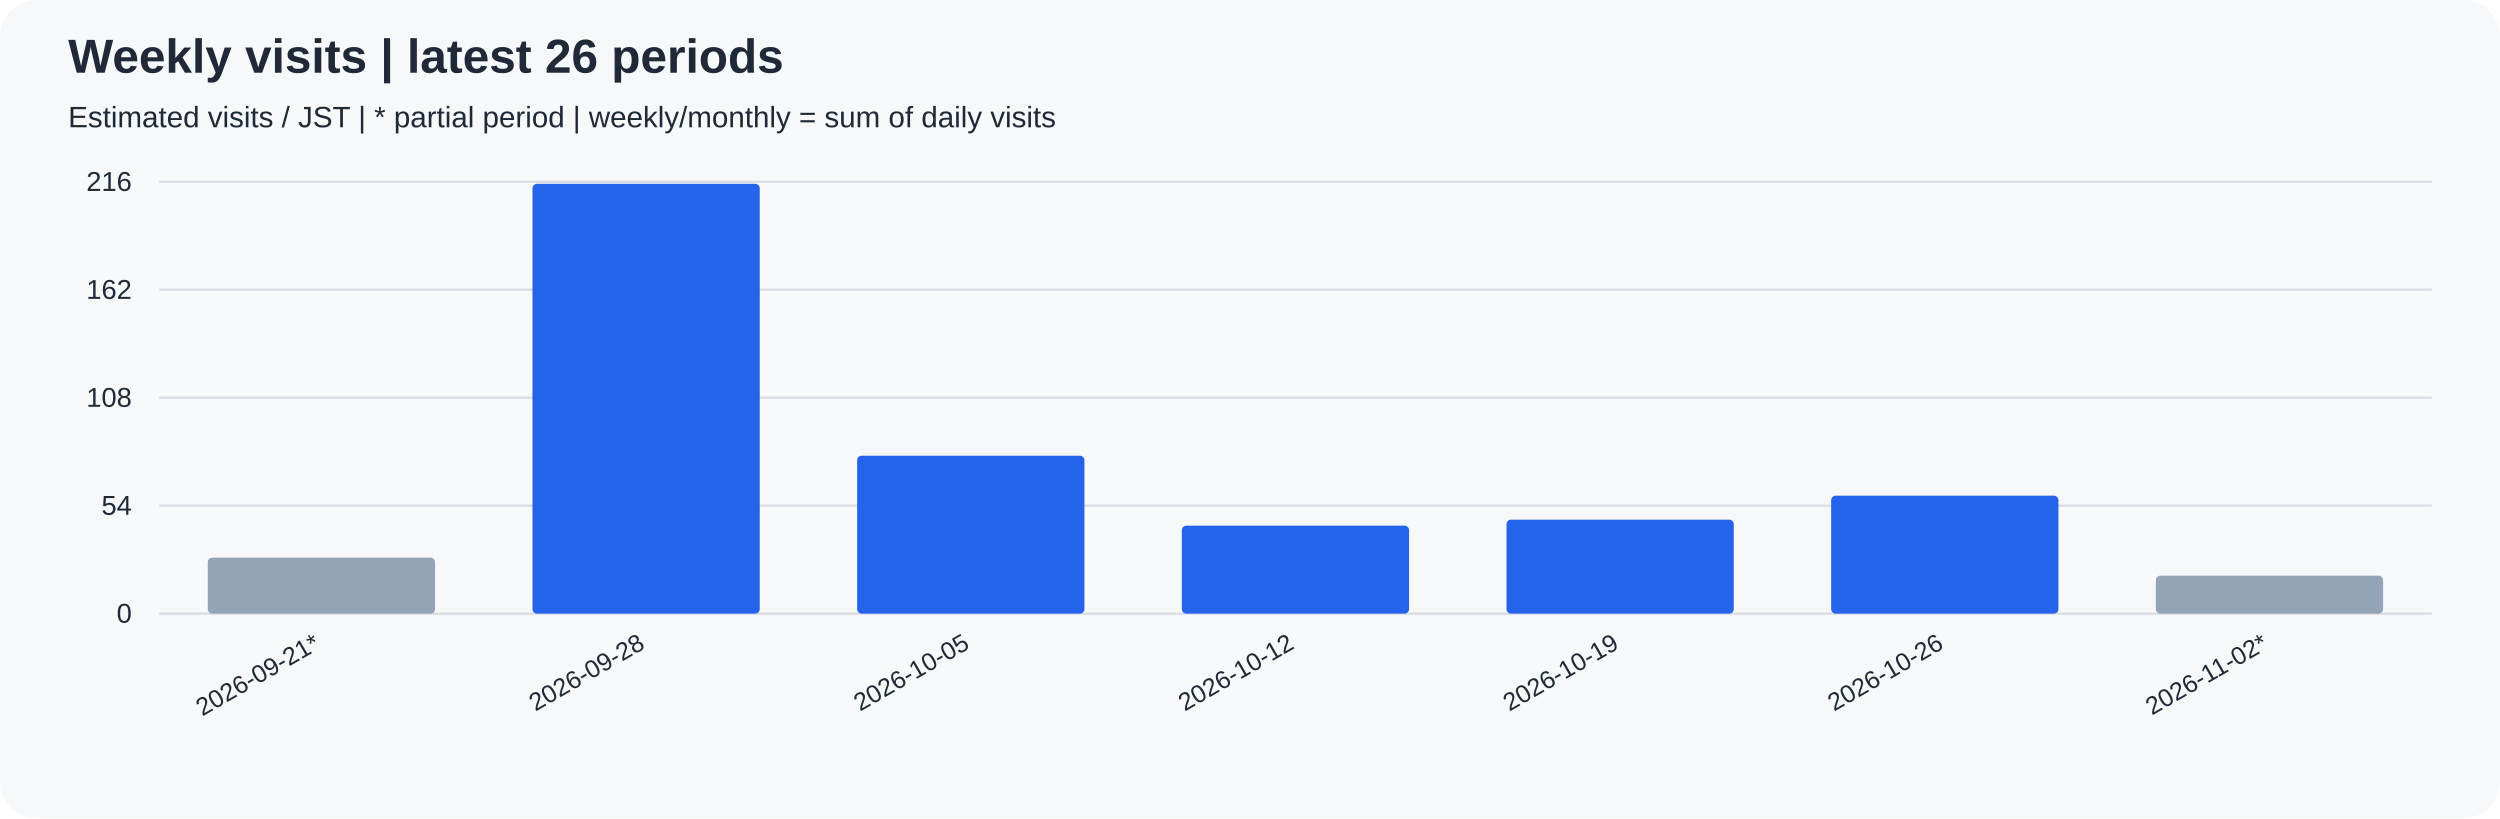
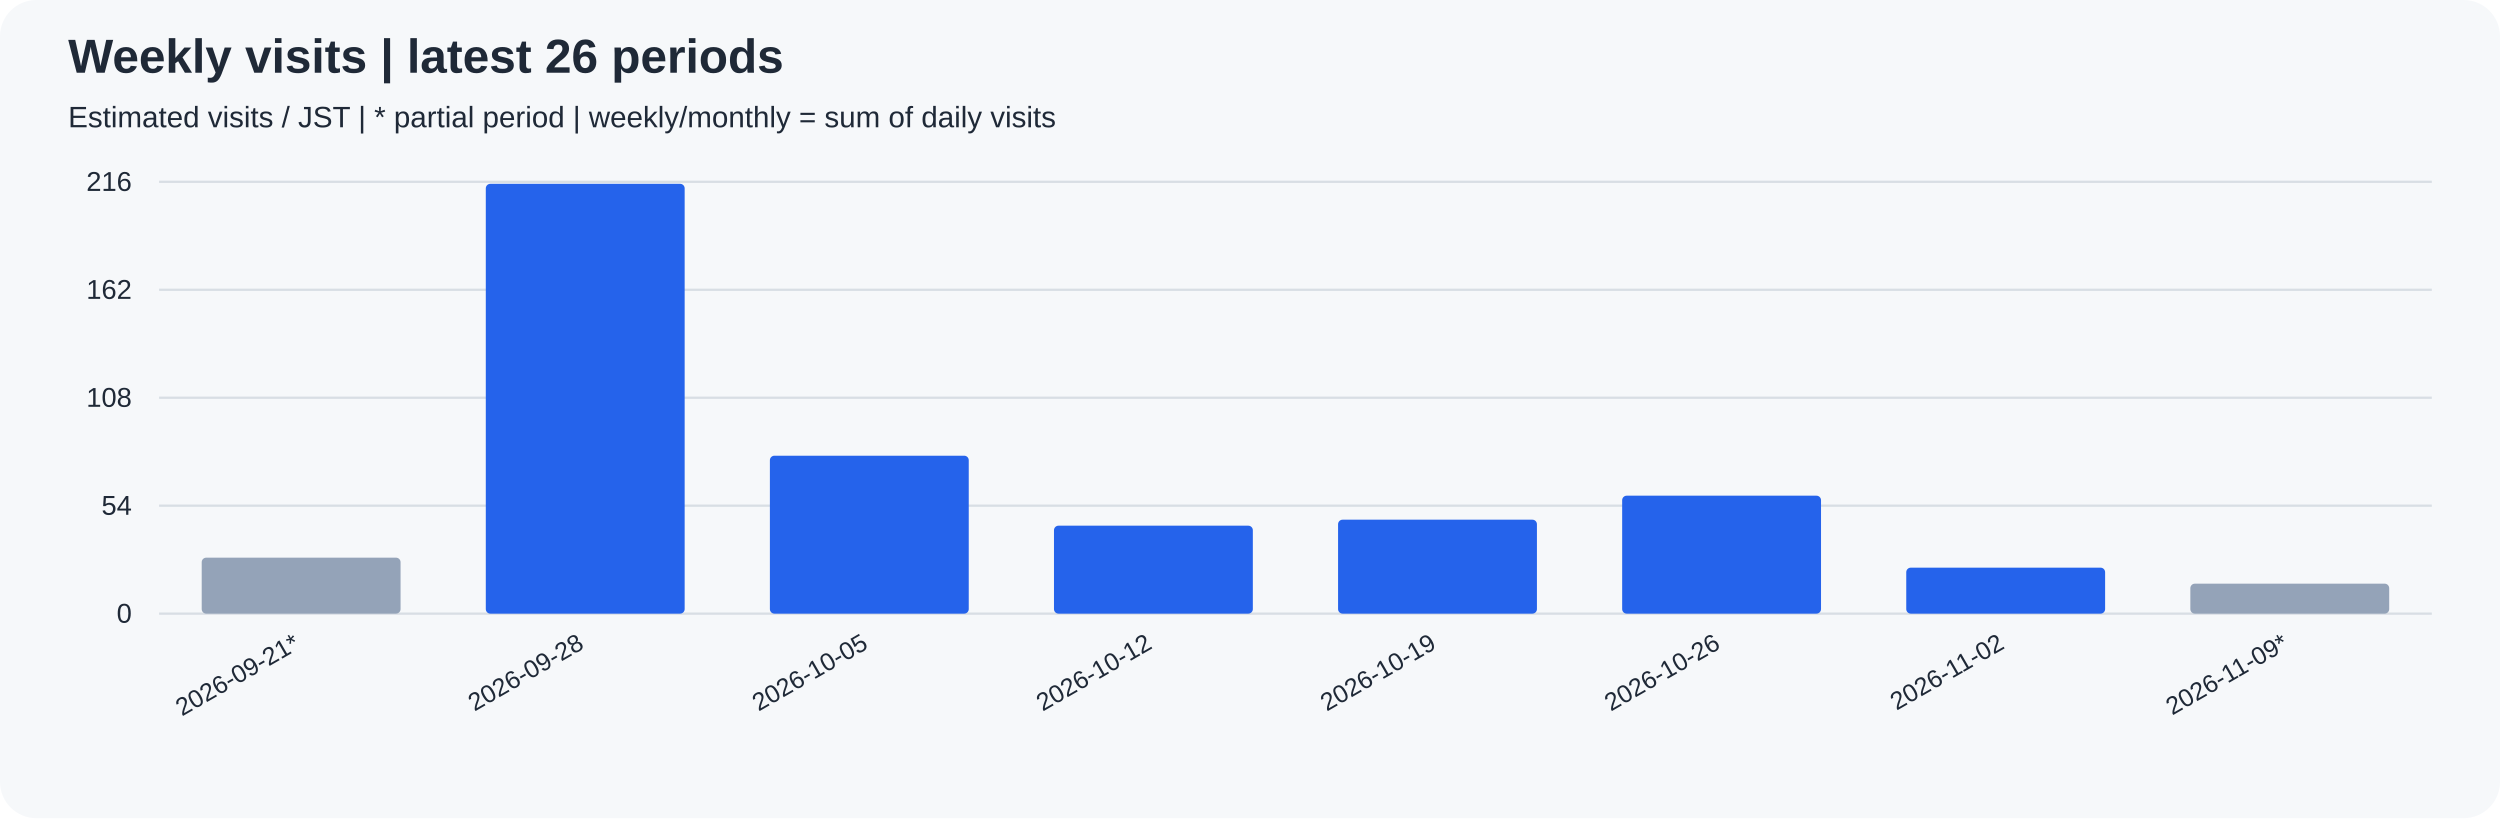
<svg xmlns="http://www.w3.org/2000/svg" width="1100" height="360" viewBox="0 0 1100 360" role="img">
  <rect width="100%" height="100%" rx="16" fill="#f6f8fa" />
  <g font-family="Arial, sans-serif" fill="#1f2937">
    <text x="30" y="32" font-size="21" font-weight="bold">Weekly visits | latest 26 periods</text>
    <text x="30" y="56" font-size="13">Estimated visits / JST | * partial period | weekly/monthly = sum of daily visits</text>
    <path d="M70 270.0 H1070" stroke="#d8dee4" />
    <text x="58" y="274.0" text-anchor="end" font-size="12">0</text>
    <path d="M70 222.5 H1070" stroke="#d8dee4" />
    <text x="58" y="226.5" text-anchor="end" font-size="12">54</text>
    <path d="M70 175.0 H1070" stroke="#d8dee4" />
    <text x="58" y="179.0" text-anchor="end" font-size="12">108</text>
    <path d="M70 127.5 H1070" stroke="#d8dee4" />
    <text x="58" y="131.5" text-anchor="end" font-size="12">162</text>
    <path d="M70 80.0 H1070" stroke="#d8dee4" />
    <text x="58" y="84.0" text-anchor="end" font-size="12">216</text>
-     <rect x="91.43" y="245.37" width="100.00" height="24.63" rx="2" fill="#94a3b8" />
-     <text transform="translate(141.43,285) rotate(-30)" text-anchor="end" font-size="11">2026-09-21*</text>
-     <rect x="234.29" y="80.88" width="100.00" height="189.12" rx="2" fill="#2563eb" />
-     <text transform="translate(284.29,285) rotate(-30)" text-anchor="end" font-size="11">2026-09-28</text>
-     <rect x="377.14" y="200.51" width="100.00" height="69.49" rx="2" fill="#2563eb" />
-     <text transform="translate(427.14,285) rotate(-30)" text-anchor="end" font-size="11">2026-10-05</text>
-     <rect x="520.00" y="231.30" width="100.00" height="38.70" rx="2" fill="#2563eb" />
-     <text transform="translate(570.00,285) rotate(-30)" text-anchor="end" font-size="11">2026-10-12</text>
-     <rect x="662.86" y="228.66" width="100.00" height="41.34" rx="2" fill="#2563eb" />
-     <text transform="translate(712.86,285) rotate(-30)" text-anchor="end" font-size="11">2026-10-19</text>
-     <rect x="805.71" y="218.10" width="100.00" height="51.90" rx="2" fill="#2563eb" />
-     <text transform="translate(855.71,285) rotate(-30)" text-anchor="end" font-size="11">2026-10-26</text>
-     <rect x="948.57" y="253.29" width="100.00" height="16.71" rx="2" fill="#94a3b8" />
-     <text transform="translate(998.57,285) rotate(-30)" text-anchor="end" font-size="11">2026-11-02*</text>
+     <rect x="88.75" y="245.37" width="87.50" height="24.63" rx="2" fill="#94a3b8" />
+     <text transform="translate(132.50,285) rotate(-30)" text-anchor="end" font-size="11">2026-09-21*</text>
+     <rect x="213.75" y="80.88" width="87.50" height="189.12" rx="2" fill="#2563eb" />
+     <text transform="translate(257.50,285) rotate(-30)" text-anchor="end" font-size="11">2026-09-28</text>
+     <rect x="338.75" y="200.51" width="87.50" height="69.49" rx="2" fill="#2563eb" />
+     <text transform="translate(382.50,285) rotate(-30)" text-anchor="end" font-size="11">2026-10-05</text>
+     <rect x="463.75" y="231.30" width="87.50" height="38.70" rx="2" fill="#2563eb" />
+     <text transform="translate(507.50,285) rotate(-30)" text-anchor="end" font-size="11">2026-10-12</text>
+     <rect x="588.75" y="228.66" width="87.50" height="41.34" rx="2" fill="#2563eb" />
+     <text transform="translate(632.50,285) rotate(-30)" text-anchor="end" font-size="11">2026-10-19</text>
+     <rect x="713.75" y="218.10" width="87.50" height="51.90" rx="2" fill="#2563eb" />
+     <text transform="translate(757.50,285) rotate(-30)" text-anchor="end" font-size="11">2026-10-26</text>
+     <rect x="838.75" y="249.77" width="87.50" height="20.23" rx="2" fill="#2563eb" />
+     <text transform="translate(882.50,285) rotate(-30)" text-anchor="end" font-size="11">2026-11-02</text>
+     <rect x="963.75" y="256.81" width="87.50" height="13.19" rx="2" fill="#94a3b8" />
+     <text transform="translate(1007.50,285) rotate(-30)" text-anchor="end" font-size="11">2026-11-09*</text>
  </g>
</svg>
